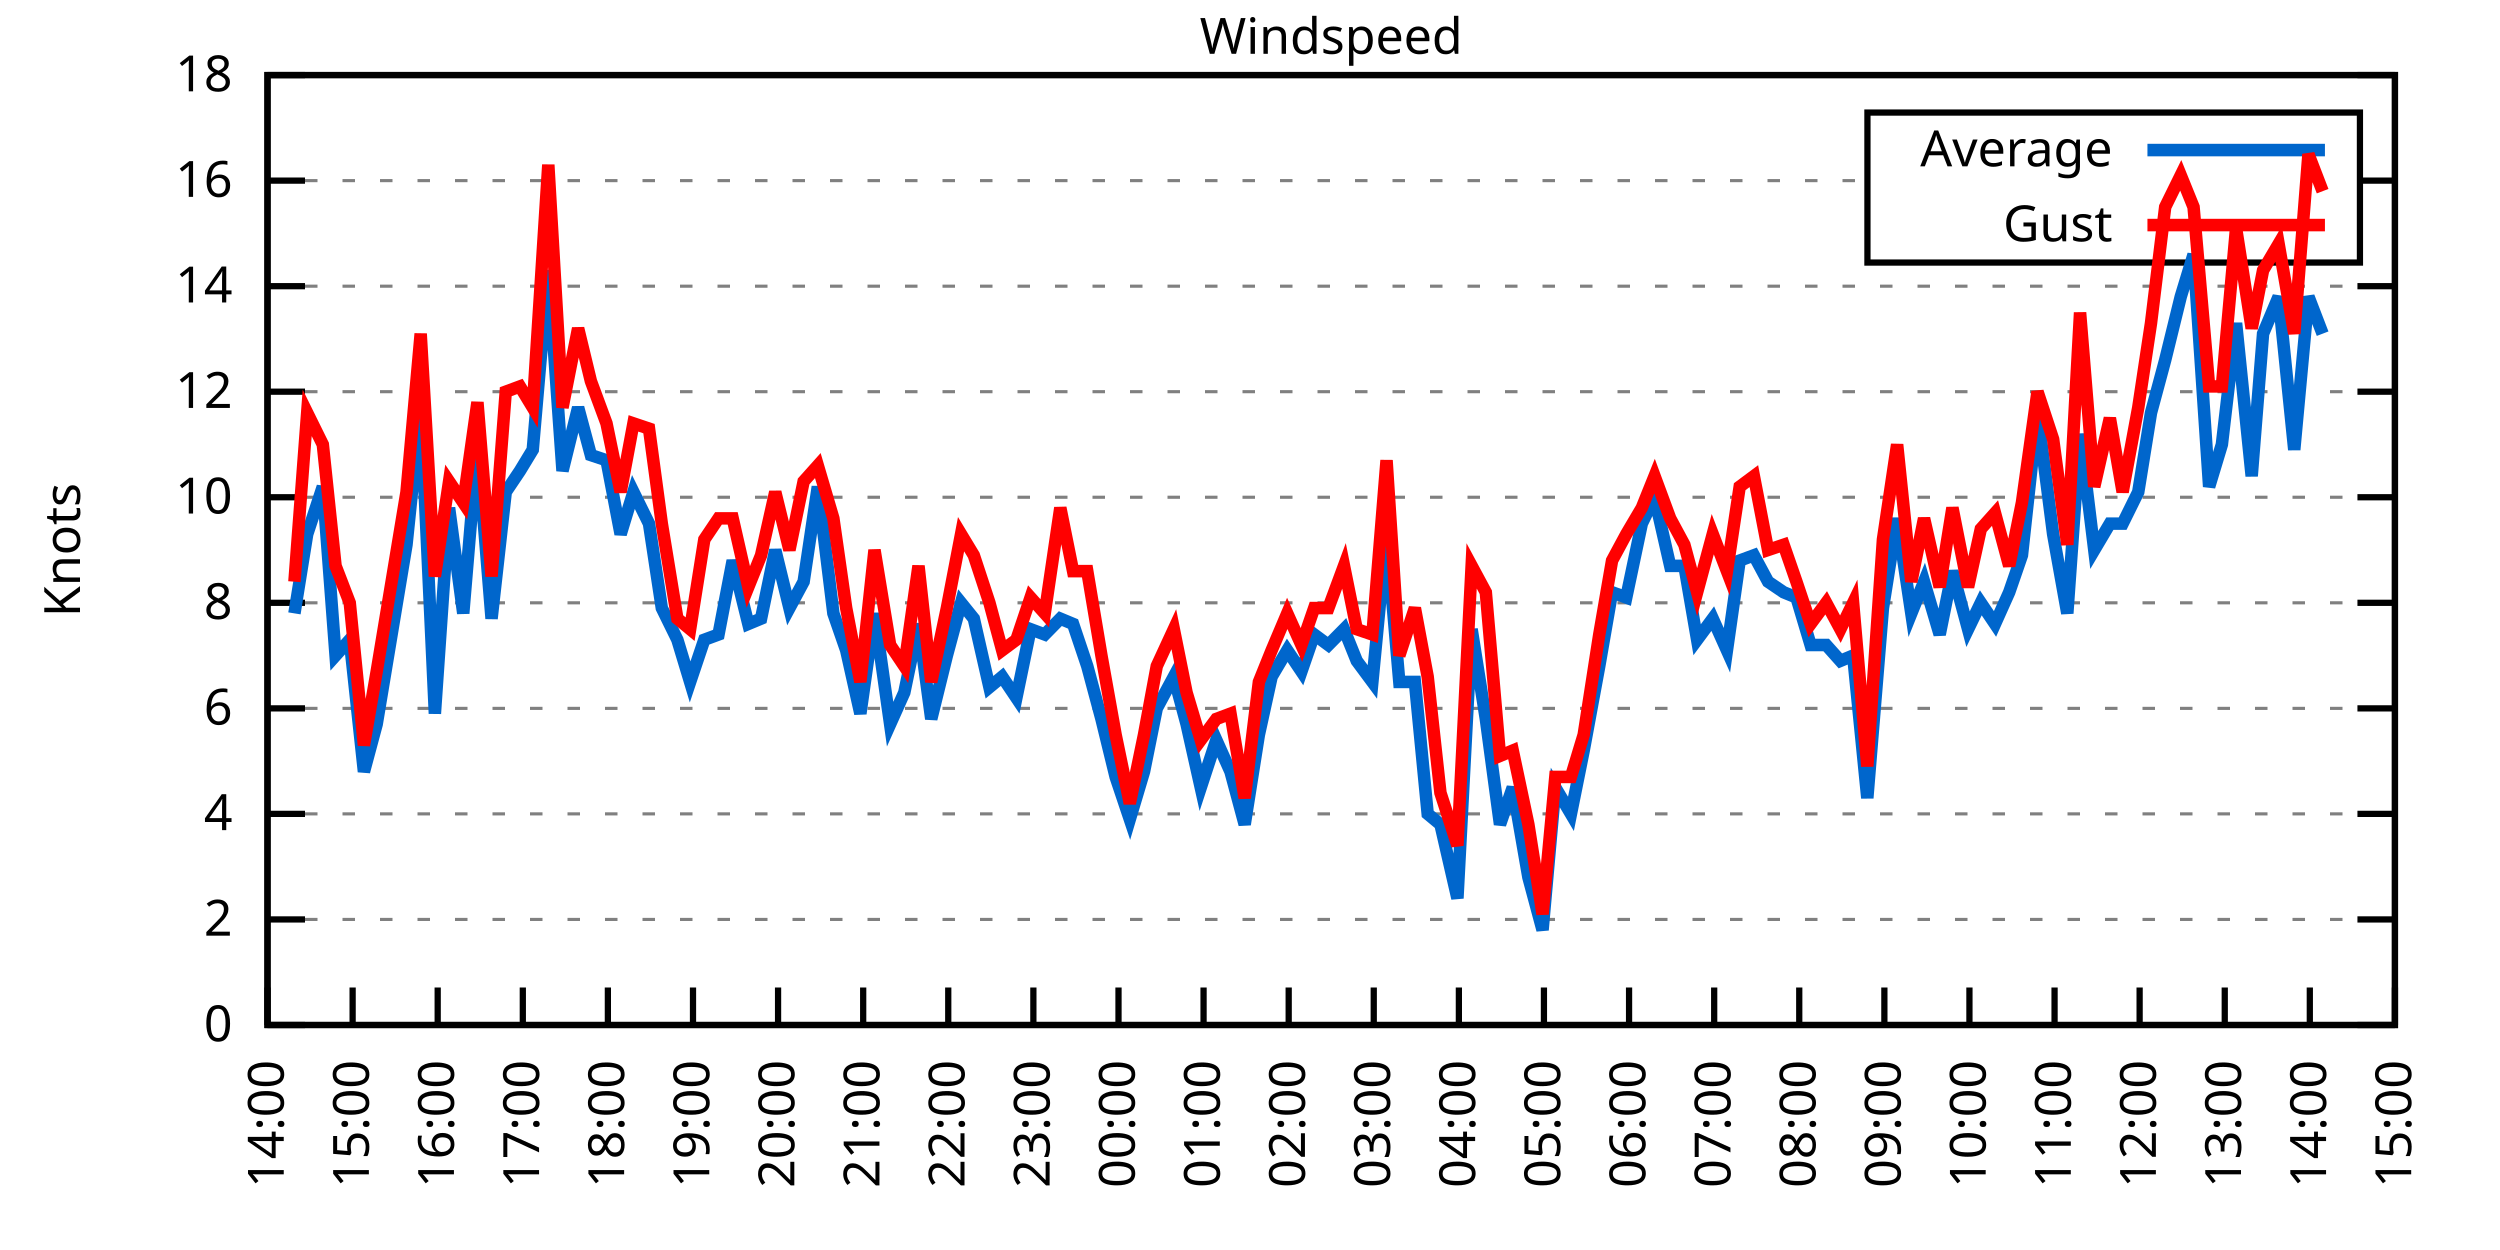
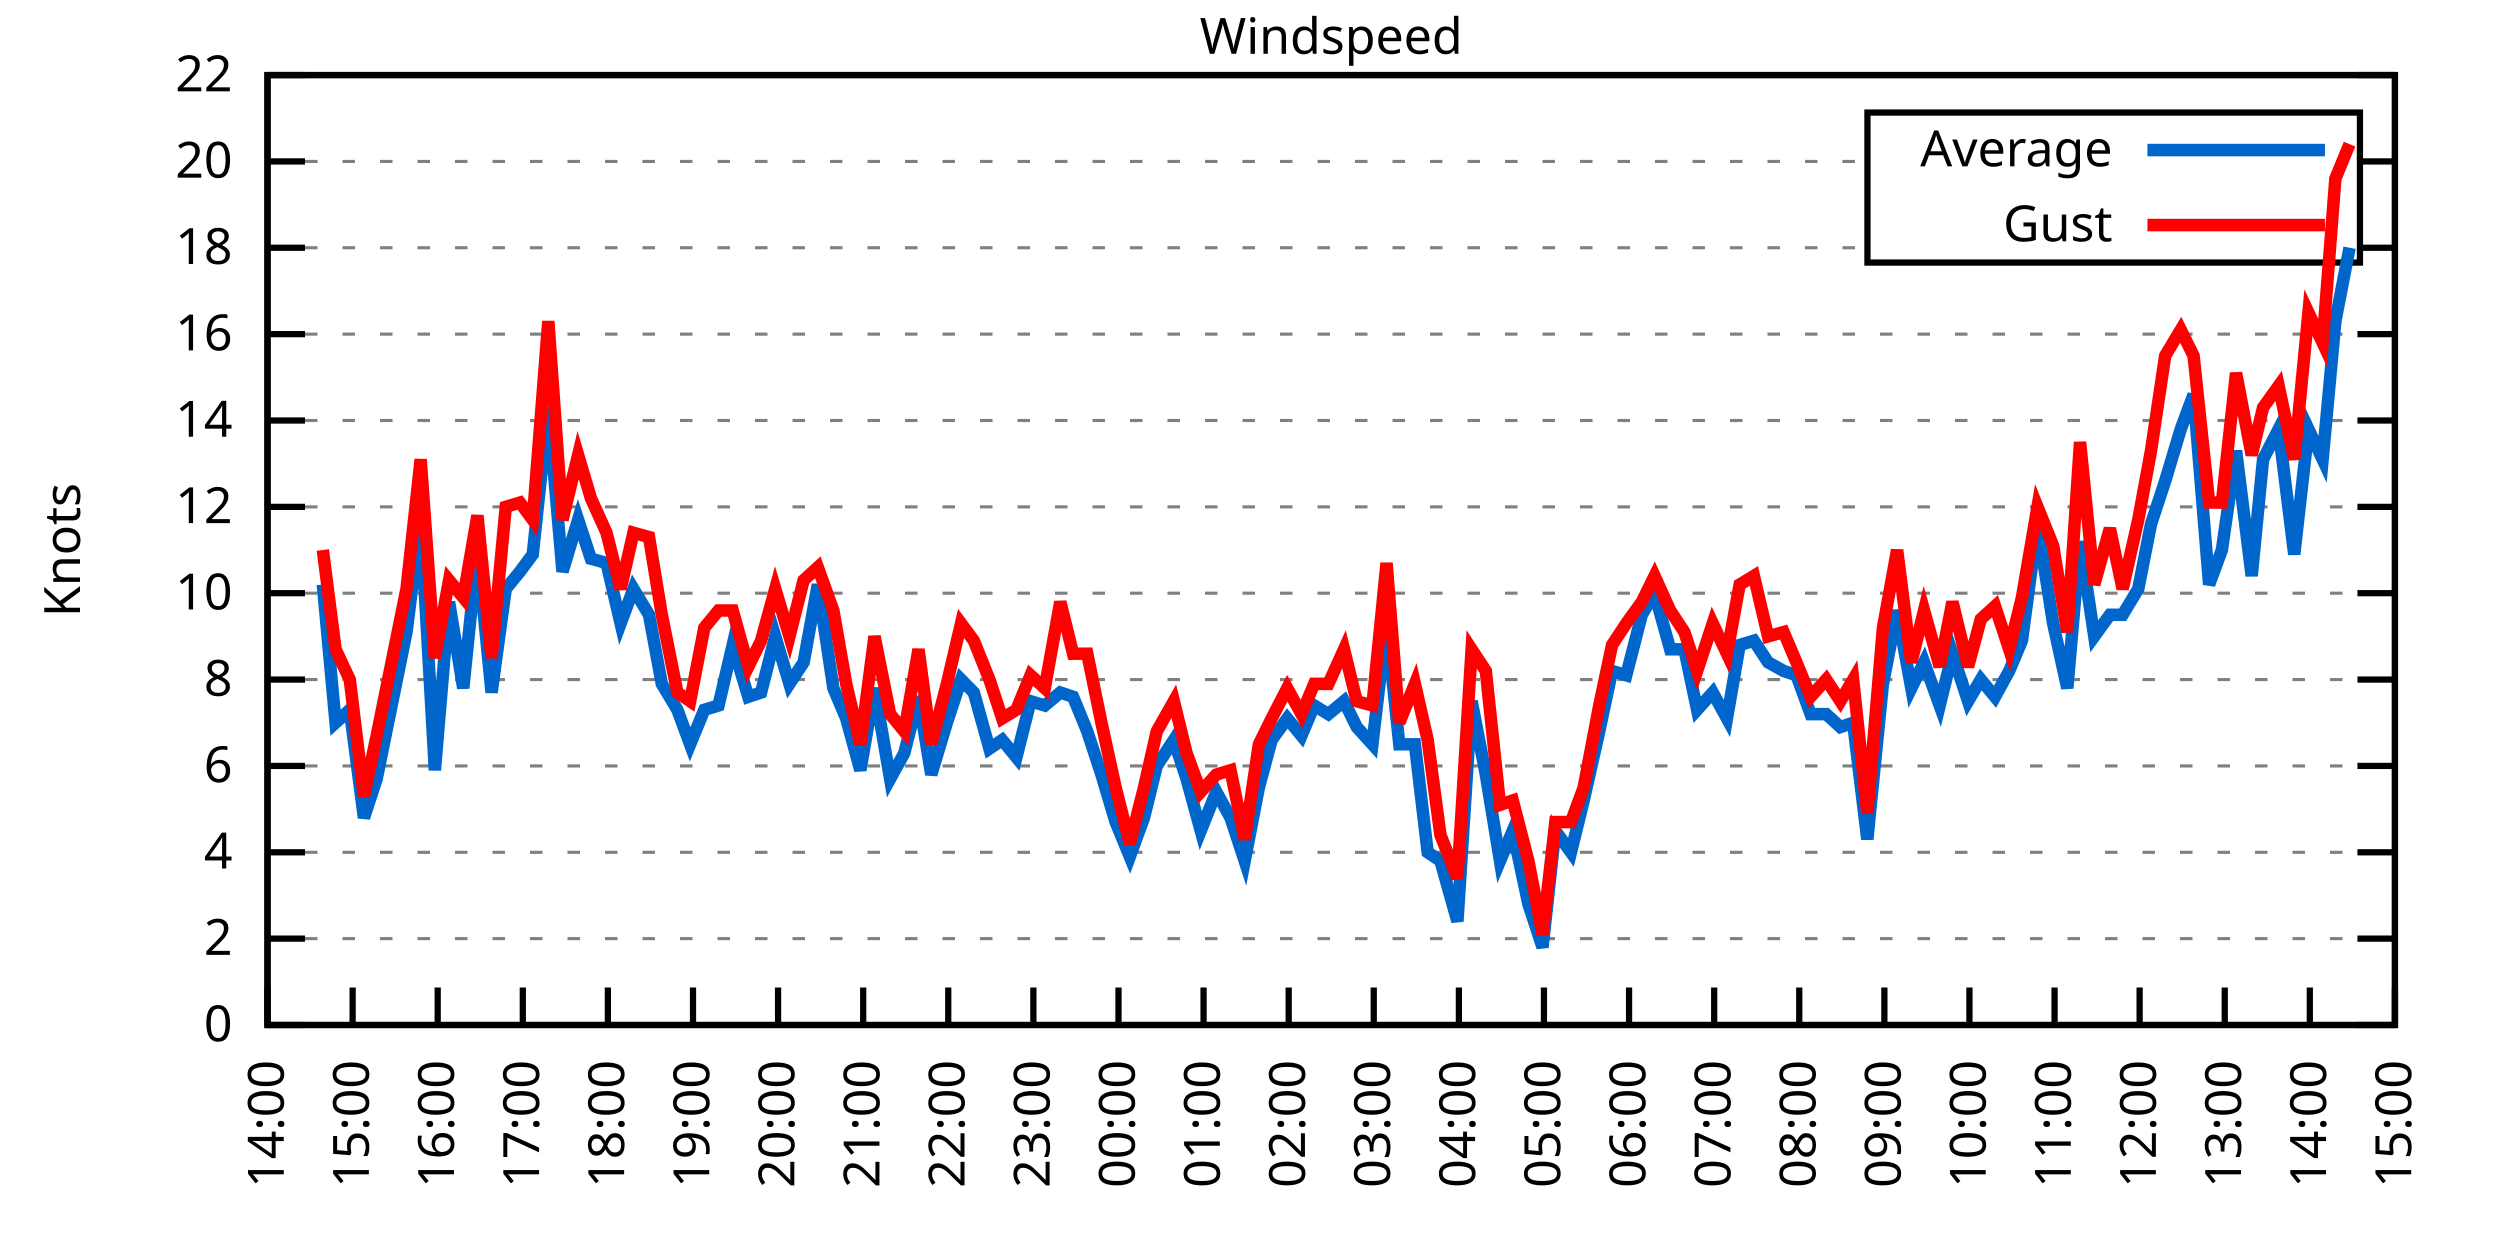
<svg xmlns="http://www.w3.org/2000/svg" xmlns:xlink="http://www.w3.org/1999/xlink" width="400" height="200" viewBox="0 0 400 200">
  <g id="gnuplot_canvas">
    <rect x="0" y="0" width="400" height="200" fill="none" />
    <defs>
      <circle id="gpDot" r="0.5" stroke-width="0.5" stroke="currentColor" />
      <path id="gpPt0" stroke-width="0.333" stroke="currentColor" d="M-1,0 h2 M0,-1 v2" />
      <path id="gpPt1" stroke-width="0.333" stroke="currentColor" d="M-1,-1 L1,1 M1,-1 L-1,1" />
      <path id="gpPt2" stroke-width="0.333" stroke="currentColor" d="M-1,0 L1,0 M0,-1 L0,1 M-1,-1 L1,1 M-1,1 L1,-1" />
      <rect id="gpPt3" stroke-width="0.333" stroke="currentColor" x="-1" y="-1" width="2" height="2" />
      <rect id="gpPt4" stroke-width="0.333" stroke="currentColor" fill="currentColor" x="-1" y="-1" width="2" height="2" />
      <circle id="gpPt5" stroke-width="0.333" stroke="currentColor" cx="0" cy="0" r="1" />
      <use xlink:href="#gpPt5" id="gpPt6" fill="currentColor" stroke="none" />
      <path id="gpPt7" stroke-width="0.333" stroke="currentColor" d="M0,-1.33 L-1.33,0.67 L1.33,0.67 z" />
      <use xlink:href="#gpPt7" id="gpPt8" fill="currentColor" stroke="none" />
      <use xlink:href="#gpPt7" id="gpPt9" stroke="currentColor" transform="rotate(180)" />
      <use xlink:href="#gpPt9" id="gpPt10" fill="currentColor" stroke="none" />
      <use xlink:href="#gpPt3" id="gpPt11" stroke="currentColor" transform="rotate(45)" />
      <use xlink:href="#gpPt11" id="gpPt12" fill="currentColor" stroke="none" />
      <path id="gpPt13" stroke-width="0.333" stroke="currentColor" d="M0,1.330 L1.265,0.411 L0.782,-1.067 L-0.782,-1.076 L-1.265,0.411 z" />
      <use xlink:href="#gpPt13" id="gpPt14" fill="currentColor" stroke="none" />
      <filter id="textbox" filterUnits="objectBoundingBox" x="0" y="0" height="1" width="1">
        <feFlood flood-color="white" flood-opacity="1" result="bgnd" />
        <feComposite in="SourceGraphic" in2="bgnd" operator="atop" />
      </filter>
      <filter id="greybox" filterUnits="objectBoundingBox" x="0" y="0" height="1" width="1">
        <feFlood flood-color="lightgrey" flood-opacity="1" result="grey" />
        <feComposite in="SourceGraphic" in2="grey" operator="atop" />
      </filter>
    </defs>
    <g fill="none" color="white" stroke="currentColor" stroke-width="1.00" stroke-linecap="butt" stroke-linejoin="miter">
</g>
    <g fill="none" color="black" stroke="currentColor" stroke-width="1.00" stroke-linecap="butt" stroke-linejoin="miter">
      <g stroke="none" shape-rendering="crispEdges">
        <polygon fill="rgb(255, 255, 255)" points="42.80,164.00 383.18,164.00 383.18,12.02 42.80,12.02 " />
      </g>
    </g>
    <g fill="none" color="black" stroke="currentColor" stroke-width="1.00" stroke-linecap="butt" stroke-linejoin="miter">
</g>
    <g fill="none" color="black" stroke="black" stroke-width="0.50" stroke-linecap="butt" stroke-linejoin="miter">
</g>
    <g fill="none" color="gray" stroke="currentColor" stroke-width="0.50" stroke-linecap="butt" stroke-linejoin="miter">
      <path stroke="gray" stroke-dasharray="2,4" class="gridline" d="M42.80,164.00 L383.19,164.00  " />
    </g>
    <g fill="none" color="gray" stroke="gray" stroke-width="1.00" stroke-linecap="butt" stroke-linejoin="miter">
</g>
    <g fill="none" color="black" stroke="currentColor" stroke-width="1.00" stroke-linecap="butt" stroke-linejoin="miter">
      <path stroke="black" d="M42.80,164.00 L48.80,164.00 M383.19,164.00 L377.19,164.00  " />
      <g transform="translate(37.20,166.60)" stroke="none" fill="black" font-family="Sans" font-size="8.00" text-anchor="end">
        <text>
          <tspan font-family="Sans"> 0</tspan>
        </text>
      </g>
    </g>
    <g fill="none" color="black" stroke="currentColor" stroke-width="1.00" stroke-linecap="butt" stroke-linejoin="miter">
</g>
    <g fill="none" color="black" stroke="black" stroke-width="0.50" stroke-linecap="butt" stroke-linejoin="miter">
</g>
    <g fill="none" color="gray" stroke="currentColor" stroke-width="0.50" stroke-linecap="butt" stroke-linejoin="miter">
-       <path stroke="gray" stroke-dasharray="2,4" class="gridline" d="M42.80,147.11 L383.19,147.11  " />
-     </g>
-     <g fill="none" color="gray" stroke="gray" stroke-width="1.00" stroke-linecap="butt" stroke-linejoin="miter">
- </g>
-     <g fill="none" color="black" stroke="currentColor" stroke-width="1.00" stroke-linecap="butt" stroke-linejoin="miter">
-       <path stroke="black" d="M42.80,147.11 L48.80,147.11 M383.19,147.11 L377.19,147.11  " />
-       <g transform="translate(37.20,149.71)" stroke="none" fill="black" font-family="Sans" font-size="8.00" text-anchor="end">
+       <path stroke="gray" stroke-dasharray="2,4" class="gridline" d="M42.80,150.18 L383.19,150.18  " />
+     </g>
+     <g fill="none" color="gray" stroke="gray" stroke-width="1.00" stroke-linecap="butt" stroke-linejoin="miter">
+ </g>
+     <g fill="none" color="black" stroke="currentColor" stroke-width="1.00" stroke-linecap="butt" stroke-linejoin="miter">
+       <path stroke="black" d="M42.80,150.18 L48.80,150.18 M383.19,150.18 L377.19,150.18  " />
+       <g transform="translate(37.20,152.78)" stroke="none" fill="black" font-family="Sans" font-size="8.00" text-anchor="end">
        <text>
          <tspan font-family="Sans"> 2</tspan>
        </text>
      </g>
    </g>
    <g fill="none" color="black" stroke="currentColor" stroke-width="1.00" stroke-linecap="butt" stroke-linejoin="miter">
</g>
    <g fill="none" color="black" stroke="black" stroke-width="0.50" stroke-linecap="butt" stroke-linejoin="miter">
</g>
    <g fill="none" color="gray" stroke="currentColor" stroke-width="0.50" stroke-linecap="butt" stroke-linejoin="miter">
-       <path stroke="gray" stroke-dasharray="2,4" class="gridline" d="M42.80,130.22 L383.19,130.22  " />
-     </g>
-     <g fill="none" color="gray" stroke="gray" stroke-width="1.00" stroke-linecap="butt" stroke-linejoin="miter">
- </g>
-     <g fill="none" color="black" stroke="currentColor" stroke-width="1.00" stroke-linecap="butt" stroke-linejoin="miter">
-       <path stroke="black" d="M42.80,130.22 L48.80,130.22 M383.19,130.22 L377.19,130.22  " />
-       <g transform="translate(37.20,132.82)" stroke="none" fill="black" font-family="Sans" font-size="8.00" text-anchor="end">
+       <path stroke="gray" stroke-dasharray="2,4" class="gridline" d="M42.80,136.37 L383.19,136.37  " />
+     </g>
+     <g fill="none" color="gray" stroke="gray" stroke-width="1.00" stroke-linecap="butt" stroke-linejoin="miter">
+ </g>
+     <g fill="none" color="black" stroke="currentColor" stroke-width="1.00" stroke-linecap="butt" stroke-linejoin="miter">
+       <path stroke="black" d="M42.80,136.37 L48.80,136.37 M383.19,136.37 L377.19,136.37  " />
+       <g transform="translate(37.20,138.97)" stroke="none" fill="black" font-family="Sans" font-size="8.00" text-anchor="end">
        <text>
          <tspan font-family="Sans"> 4</tspan>
        </text>
      </g>
    </g>
    <g fill="none" color="black" stroke="currentColor" stroke-width="1.00" stroke-linecap="butt" stroke-linejoin="miter">
</g>
    <g fill="none" color="black" stroke="black" stroke-width="0.50" stroke-linecap="butt" stroke-linejoin="miter">
</g>
    <g fill="none" color="gray" stroke="currentColor" stroke-width="0.50" stroke-linecap="butt" stroke-linejoin="miter">
-       <path stroke="gray" stroke-dasharray="2,4" class="gridline" d="M42.80,113.34 L383.19,113.34  " />
-     </g>
-     <g fill="none" color="gray" stroke="gray" stroke-width="1.00" stroke-linecap="butt" stroke-linejoin="miter">
- </g>
-     <g fill="none" color="black" stroke="currentColor" stroke-width="1.00" stroke-linecap="butt" stroke-linejoin="miter">
-       <path stroke="black" d="M42.80,113.34 L48.80,113.34 M383.19,113.34 L377.19,113.34  " />
-       <g transform="translate(37.20,115.94)" stroke="none" fill="black" font-family="Sans" font-size="8.00" text-anchor="end">
+       <path stroke="gray" stroke-dasharray="2,4" class="gridline" d="M42.80,122.55 L383.19,122.55  " />
+     </g>
+     <g fill="none" color="gray" stroke="gray" stroke-width="1.00" stroke-linecap="butt" stroke-linejoin="miter">
+ </g>
+     <g fill="none" color="black" stroke="currentColor" stroke-width="1.00" stroke-linecap="butt" stroke-linejoin="miter">
+       <path stroke="black" d="M42.80,122.55 L48.80,122.55 M383.19,122.55 L377.19,122.55  " />
+       <g transform="translate(37.20,125.15)" stroke="none" fill="black" font-family="Sans" font-size="8.00" text-anchor="end">
        <text>
          <tspan font-family="Sans"> 6</tspan>
        </text>
      </g>
    </g>
    <g fill="none" color="black" stroke="currentColor" stroke-width="1.00" stroke-linecap="butt" stroke-linejoin="miter">
</g>
    <g fill="none" color="black" stroke="black" stroke-width="0.50" stroke-linecap="butt" stroke-linejoin="miter">
</g>
    <g fill="none" color="gray" stroke="currentColor" stroke-width="0.50" stroke-linecap="butt" stroke-linejoin="miter">
-       <path stroke="gray" stroke-dasharray="2,4" class="gridline" d="M42.80,96.45 L383.19,96.45  " />
-     </g>
-     <g fill="none" color="gray" stroke="gray" stroke-width="1.00" stroke-linecap="butt" stroke-linejoin="miter">
- </g>
-     <g fill="none" color="black" stroke="currentColor" stroke-width="1.00" stroke-linecap="butt" stroke-linejoin="miter">
-       <path stroke="black" d="M42.80,96.45 L48.80,96.45 M383.19,96.45 L377.19,96.45  " />
-       <g transform="translate(37.20,99.05)" stroke="none" fill="black" font-family="Sans" font-size="8.00" text-anchor="end">
+       <path stroke="gray" stroke-dasharray="2,4" class="gridline" d="M42.80,108.73 L383.19,108.73  " />
+     </g>
+     <g fill="none" color="gray" stroke="gray" stroke-width="1.00" stroke-linecap="butt" stroke-linejoin="miter">
+ </g>
+     <g fill="none" color="black" stroke="currentColor" stroke-width="1.00" stroke-linecap="butt" stroke-linejoin="miter">
+       <path stroke="black" d="M42.80,108.73 L48.80,108.73 M383.19,108.73 L377.19,108.73  " />
+       <g transform="translate(37.20,111.33)" stroke="none" fill="black" font-family="Sans" font-size="8.00" text-anchor="end">
        <text>
          <tspan font-family="Sans"> 8</tspan>
        </text>
      </g>
    </g>
    <g fill="none" color="black" stroke="currentColor" stroke-width="1.00" stroke-linecap="butt" stroke-linejoin="miter">
</g>
    <g fill="none" color="black" stroke="black" stroke-width="0.50" stroke-linecap="butt" stroke-linejoin="miter">
</g>
    <g fill="none" color="gray" stroke="currentColor" stroke-width="0.50" stroke-linecap="butt" stroke-linejoin="miter">
-       <path stroke="gray" stroke-dasharray="2,4" class="gridline" d="M42.80,79.56 L383.19,79.56  " />
-     </g>
-     <g fill="none" color="gray" stroke="gray" stroke-width="1.00" stroke-linecap="butt" stroke-linejoin="miter">
- </g>
-     <g fill="none" color="black" stroke="currentColor" stroke-width="1.00" stroke-linecap="butt" stroke-linejoin="miter">
-       <path stroke="black" d="M42.80,79.56 L48.80,79.56 M383.19,79.56 L377.19,79.56  " />
-       <g transform="translate(37.20,82.16)" stroke="none" fill="black" font-family="Sans" font-size="8.00" text-anchor="end">
+       <path stroke="gray" stroke-dasharray="2,4" class="gridline" d="M42.80,94.91 L383.19,94.91  " />
+     </g>
+     <g fill="none" color="gray" stroke="gray" stroke-width="1.00" stroke-linecap="butt" stroke-linejoin="miter">
+ </g>
+     <g fill="none" color="black" stroke="currentColor" stroke-width="1.00" stroke-linecap="butt" stroke-linejoin="miter">
+       <path stroke="black" d="M42.80,94.91 L48.80,94.91 M383.19,94.91 L377.19,94.91  " />
+       <g transform="translate(37.20,97.51)" stroke="none" fill="black" font-family="Sans" font-size="8.00" text-anchor="end">
        <text>
          <tspan font-family="Sans"> 10</tspan>
        </text>
      </g>
    </g>
    <g fill="none" color="black" stroke="currentColor" stroke-width="1.00" stroke-linecap="butt" stroke-linejoin="miter">
</g>
    <g fill="none" color="black" stroke="black" stroke-width="0.50" stroke-linecap="butt" stroke-linejoin="miter">
</g>
    <g fill="none" color="gray" stroke="currentColor" stroke-width="0.50" stroke-linecap="butt" stroke-linejoin="miter">
-       <path stroke="gray" stroke-dasharray="2,4" class="gridline" d="M42.80,62.67 L383.19,62.67  " />
-     </g>
-     <g fill="none" color="gray" stroke="gray" stroke-width="1.00" stroke-linecap="butt" stroke-linejoin="miter">
- </g>
-     <g fill="none" color="black" stroke="currentColor" stroke-width="1.00" stroke-linecap="butt" stroke-linejoin="miter">
-       <path stroke="black" d="M42.80,62.67 L48.80,62.67 M383.19,62.67 L377.19,62.67  " />
-       <g transform="translate(37.20,65.27)" stroke="none" fill="black" font-family="Sans" font-size="8.00" text-anchor="end">
+       <path stroke="gray" stroke-dasharray="2,4" class="gridline" d="M42.80,81.10 L383.19,81.10  " />
+     </g>
+     <g fill="none" color="gray" stroke="gray" stroke-width="1.00" stroke-linecap="butt" stroke-linejoin="miter">
+ </g>
+     <g fill="none" color="black" stroke="currentColor" stroke-width="1.00" stroke-linecap="butt" stroke-linejoin="miter">
+       <path stroke="black" d="M42.80,81.10 L48.80,81.10 M383.19,81.10 L377.19,81.10  " />
+       <g transform="translate(37.20,83.70)" stroke="none" fill="black" font-family="Sans" font-size="8.00" text-anchor="end">
        <text>
          <tspan font-family="Sans"> 12</tspan>
        </text>
      </g>
    </g>
    <g fill="none" color="black" stroke="currentColor" stroke-width="1.00" stroke-linecap="butt" stroke-linejoin="miter">
</g>
    <g fill="none" color="black" stroke="black" stroke-width="0.50" stroke-linecap="butt" stroke-linejoin="miter">
</g>
    <g fill="none" color="gray" stroke="currentColor" stroke-width="0.50" stroke-linecap="butt" stroke-linejoin="miter">
-       <path stroke="gray" stroke-dasharray="2,4" class="gridline" d="M42.80,45.79 L383.19,45.79  " />
-     </g>
-     <g fill="none" color="gray" stroke="gray" stroke-width="1.00" stroke-linecap="butt" stroke-linejoin="miter">
- </g>
-     <g fill="none" color="black" stroke="currentColor" stroke-width="1.00" stroke-linecap="butt" stroke-linejoin="miter">
-       <path stroke="black" d="M42.80,45.79 L48.80,45.79 M383.19,45.79 L377.19,45.79  " />
-       <g transform="translate(37.20,48.39)" stroke="none" fill="black" font-family="Sans" font-size="8.00" text-anchor="end">
+       <path stroke="gray" stroke-dasharray="2,4" class="gridline" d="M42.80,67.28 L383.19,67.28  " />
+     </g>
+     <g fill="none" color="gray" stroke="gray" stroke-width="1.00" stroke-linecap="butt" stroke-linejoin="miter">
+ </g>
+     <g fill="none" color="black" stroke="currentColor" stroke-width="1.00" stroke-linecap="butt" stroke-linejoin="miter">
+       <path stroke="black" d="M42.80,67.28 L48.80,67.28 M383.19,67.28 L377.19,67.28  " />
+       <g transform="translate(37.20,69.88)" stroke="none" fill="black" font-family="Sans" font-size="8.00" text-anchor="end">
        <text>
          <tspan font-family="Sans"> 14</tspan>
        </text>
      </g>
    </g>
    <g fill="none" color="black" stroke="currentColor" stroke-width="1.00" stroke-linecap="butt" stroke-linejoin="miter">
</g>
    <g fill="none" color="black" stroke="black" stroke-width="0.50" stroke-linecap="butt" stroke-linejoin="miter">
</g>
    <g fill="none" color="gray" stroke="currentColor" stroke-width="0.50" stroke-linecap="butt" stroke-linejoin="miter">
-       <path stroke="gray" stroke-dasharray="2,4" class="gridline" d="M42.80,28.90 L298.79,28.90 M377.59,28.90 L383.19,28.90  " />
-     </g>
-     <g fill="none" color="gray" stroke="gray" stroke-width="1.00" stroke-linecap="butt" stroke-linejoin="miter">
- </g>
-     <g fill="none" color="black" stroke="currentColor" stroke-width="1.00" stroke-linecap="butt" stroke-linejoin="miter">
-       <path stroke="black" d="M42.80,28.90 L48.80,28.90 M383.19,28.90 L377.19,28.90  " />
-       <g transform="translate(37.20,31.50)" stroke="none" fill="black" font-family="Sans" font-size="8.00" text-anchor="end">
+       <path stroke="gray" stroke-dasharray="2,4" class="gridline" d="M42.80,53.46 L383.19,53.46  " />
+     </g>
+     <g fill="none" color="gray" stroke="gray" stroke-width="1.00" stroke-linecap="butt" stroke-linejoin="miter">
+ </g>
+     <g fill="none" color="black" stroke="currentColor" stroke-width="1.00" stroke-linecap="butt" stroke-linejoin="miter">
+       <path stroke="black" d="M42.80,53.46 L48.80,53.46 M383.19,53.46 L377.19,53.46  " />
+       <g transform="translate(37.20,56.06)" stroke="none" fill="black" font-family="Sans" font-size="8.00" text-anchor="end">
        <text>
          <tspan font-family="Sans"> 16</tspan>
+         </text>
+       </g>
+     </g>
+     <g fill="none" color="black" stroke="currentColor" stroke-width="1.00" stroke-linecap="butt" stroke-linejoin="miter">
+ </g>
+     <g fill="none" color="black" stroke="black" stroke-width="0.50" stroke-linecap="butt" stroke-linejoin="miter">
+ </g>
+     <g fill="none" color="gray" stroke="currentColor" stroke-width="0.50" stroke-linecap="butt" stroke-linejoin="miter">
+       <path stroke="gray" stroke-dasharray="2,4" class="gridline" d="M42.80,39.64 L298.79,39.64 M377.59,39.64 L383.19,39.64  " />
+     </g>
+     <g fill="none" color="gray" stroke="gray" stroke-width="1.00" stroke-linecap="butt" stroke-linejoin="miter">
+ </g>
+     <g fill="none" color="black" stroke="currentColor" stroke-width="1.00" stroke-linecap="butt" stroke-linejoin="miter">
+       <path stroke="black" d="M42.80,39.64 L48.80,39.64 M383.19,39.64 L377.19,39.64  " />
+       <g transform="translate(37.20,42.24)" stroke="none" fill="black" font-family="Sans" font-size="8.00" text-anchor="end">
+         <text>
+           <tspan font-family="Sans"> 18</tspan>
+         </text>
+       </g>
+     </g>
+     <g fill="none" color="black" stroke="currentColor" stroke-width="1.00" stroke-linecap="butt" stroke-linejoin="miter">
+ </g>
+     <g fill="none" color="black" stroke="black" stroke-width="0.50" stroke-linecap="butt" stroke-linejoin="miter">
+ </g>
+     <g fill="none" color="gray" stroke="currentColor" stroke-width="0.50" stroke-linecap="butt" stroke-linejoin="miter">
+       <path stroke="gray" stroke-dasharray="2,4" class="gridline" d="M42.80,25.83 L298.79,25.83 M377.59,25.83 L383.19,25.83  " />
+     </g>
+     <g fill="none" color="gray" stroke="gray" stroke-width="1.00" stroke-linecap="butt" stroke-linejoin="miter">
+ </g>
+     <g fill="none" color="black" stroke="currentColor" stroke-width="1.00" stroke-linecap="butt" stroke-linejoin="miter">
+       <path stroke="black" d="M42.80,25.83 L48.80,25.83 M383.19,25.83 L377.19,25.83  " />
+       <g transform="translate(37.20,28.43)" stroke="none" fill="black" font-family="Sans" font-size="8.00" text-anchor="end">
+         <text>
+           <tspan font-family="Sans"> 20</tspan>
        </text>
      </g>
    </g>
    <g fill="none" color="black" stroke="currentColor" stroke-width="1.00" stroke-linecap="butt" stroke-linejoin="miter">
</g>
    <g fill="none" color="black" stroke="black" stroke-width="0.50" stroke-linecap="butt" stroke-linejoin="miter">
</g>
    <g fill="none" color="gray" stroke="currentColor" stroke-width="0.50" stroke-linecap="butt" stroke-linejoin="miter">
      <path stroke="gray" stroke-dasharray="2,4" class="gridline" d="M42.80,12.01 L383.19,12.01  " />
    </g>
    <g fill="none" color="gray" stroke="gray" stroke-width="1.00" stroke-linecap="butt" stroke-linejoin="miter">
</g>
    <g fill="none" color="black" stroke="currentColor" stroke-width="1.00" stroke-linecap="butt" stroke-linejoin="miter">
      <path stroke="black" d="M42.80,12.01 L48.80,12.01 M383.19,12.01 L377.19,12.01  " />
      <g transform="translate(37.20,14.61)" stroke="none" fill="black" font-family="Sans" font-size="8.00" text-anchor="end">
        <text>
-           <tspan font-family="Sans"> 18</tspan>
+           <tspan font-family="Sans"> 22</tspan>
        </text>
      </g>
    </g>
    <g fill="none" color="black" stroke="currentColor" stroke-width="1.00" stroke-linecap="butt" stroke-linejoin="miter">
      <path stroke="black" d="M42.80,164.00 L42.80,158.00  " />
      <g transform="translate(45.40,169.60) rotate(270.00)" stroke="none" fill="black" font-family="Sans" font-size="8.00" text-anchor="end">
        <text>
          <tspan font-family="Sans">14:00</tspan>
        </text>
      </g>
    </g>
    <g fill="none" color="black" stroke="currentColor" stroke-width="1.00" stroke-linecap="butt" stroke-linejoin="miter">
      <path stroke="black" d="M56.42,164.00 L56.42,158.00  " />
      <g transform="translate(59.02,169.60) rotate(270.00)" stroke="none" fill="black" font-family="Sans" font-size="8.00" text-anchor="end">
        <text>
          <tspan font-family="Sans">15:00</tspan>
        </text>
      </g>
    </g>
    <g fill="none" color="black" stroke="currentColor" stroke-width="1.00" stroke-linecap="butt" stroke-linejoin="miter">
      <path stroke="black" d="M70.03,164.00 L70.03,158.00  " />
      <g transform="translate(72.63,169.60) rotate(270.00)" stroke="none" fill="black" font-family="Sans" font-size="8.00" text-anchor="end">
        <text>
          <tspan font-family="Sans">16:00</tspan>
        </text>
      </g>
    </g>
    <g fill="none" color="black" stroke="currentColor" stroke-width="1.00" stroke-linecap="butt" stroke-linejoin="miter">
      <path stroke="black" d="M83.65,164.00 L83.65,158.00  " />
      <g transform="translate(86.25,169.60) rotate(270.00)" stroke="none" fill="black" font-family="Sans" font-size="8.00" text-anchor="end">
        <text>
          <tspan font-family="Sans">17:00</tspan>
        </text>
      </g>
    </g>
    <g fill="none" color="black" stroke="currentColor" stroke-width="1.00" stroke-linecap="butt" stroke-linejoin="miter">
      <path stroke="black" d="M97.26,164.00 L97.26,158.00  " />
      <g transform="translate(99.86,169.60) rotate(270.00)" stroke="none" fill="black" font-family="Sans" font-size="8.00" text-anchor="end">
        <text>
          <tspan font-family="Sans">18:00</tspan>
        </text>
      </g>
    </g>
    <g fill="none" color="black" stroke="currentColor" stroke-width="1.00" stroke-linecap="butt" stroke-linejoin="miter">
      <path stroke="black" d="M110.88,164.00 L110.88,158.00  " />
      <g transform="translate(113.48,169.60) rotate(270.00)" stroke="none" fill="black" font-family="Sans" font-size="8.00" text-anchor="end">
        <text>
          <tspan font-family="Sans">19:00</tspan>
        </text>
      </g>
    </g>
    <g fill="none" color="black" stroke="currentColor" stroke-width="1.00" stroke-linecap="butt" stroke-linejoin="miter">
      <path stroke="black" d="M124.49,164.00 L124.49,158.00  " />
      <g transform="translate(127.09,169.60) rotate(270.00)" stroke="none" fill="black" font-family="Sans" font-size="8.00" text-anchor="end">
        <text>
          <tspan font-family="Sans">20:00</tspan>
        </text>
      </g>
    </g>
    <g fill="none" color="black" stroke="currentColor" stroke-width="1.00" stroke-linecap="butt" stroke-linejoin="miter">
      <path stroke="black" d="M138.11,164.00 L138.11,158.00  " />
      <g transform="translate(140.71,169.60) rotate(270.00)" stroke="none" fill="black" font-family="Sans" font-size="8.00" text-anchor="end">
        <text>
          <tspan font-family="Sans">21:00</tspan>
        </text>
      </g>
    </g>
    <g fill="none" color="black" stroke="currentColor" stroke-width="1.00" stroke-linecap="butt" stroke-linejoin="miter">
      <path stroke="black" d="M151.72,164.00 L151.72,158.00  " />
      <g transform="translate(154.32,169.60) rotate(270.00)" stroke="none" fill="black" font-family="Sans" font-size="8.00" text-anchor="end">
        <text>
          <tspan font-family="Sans">22:00</tspan>
        </text>
      </g>
    </g>
    <g fill="none" color="black" stroke="currentColor" stroke-width="1.00" stroke-linecap="butt" stroke-linejoin="miter">
      <path stroke="black" d="M165.34,164.00 L165.34,158.00  " />
      <g transform="translate(167.94,169.60) rotate(270.00)" stroke="none" fill="black" font-family="Sans" font-size="8.00" text-anchor="end">
        <text>
          <tspan font-family="Sans">23:00</tspan>
        </text>
      </g>
    </g>
    <g fill="none" color="black" stroke="currentColor" stroke-width="1.00" stroke-linecap="butt" stroke-linejoin="miter">
      <path stroke="black" d="M178.96,164.00 L178.96,158.00  " />
      <g transform="translate(181.56,169.60) rotate(270.00)" stroke="none" fill="black" font-family="Sans" font-size="8.00" text-anchor="end">
        <text>
          <tspan font-family="Sans">00:00</tspan>
        </text>
      </g>
    </g>
    <g fill="none" color="black" stroke="currentColor" stroke-width="1.00" stroke-linecap="butt" stroke-linejoin="miter">
      <path stroke="black" d="M192.57,164.00 L192.57,158.00  " />
      <g transform="translate(195.17,169.60) rotate(270.00)" stroke="none" fill="black" font-family="Sans" font-size="8.00" text-anchor="end">
        <text>
          <tspan font-family="Sans">01:00</tspan>
        </text>
      </g>
    </g>
    <g fill="none" color="black" stroke="currentColor" stroke-width="1.00" stroke-linecap="butt" stroke-linejoin="miter">
      <path stroke="black" d="M206.19,164.00 L206.19,158.00  " />
      <g transform="translate(208.79,169.60) rotate(270.00)" stroke="none" fill="black" font-family="Sans" font-size="8.00" text-anchor="end">
        <text>
          <tspan font-family="Sans">02:00</tspan>
        </text>
      </g>
    </g>
    <g fill="none" color="black" stroke="currentColor" stroke-width="1.00" stroke-linecap="butt" stroke-linejoin="miter">
      <path stroke="black" d="M219.80,164.00 L219.80,158.00  " />
      <g transform="translate(222.40,169.60) rotate(270.00)" stroke="none" fill="black" font-family="Sans" font-size="8.00" text-anchor="end">
        <text>
          <tspan font-family="Sans">03:00</tspan>
        </text>
      </g>
    </g>
    <g fill="none" color="black" stroke="currentColor" stroke-width="1.00" stroke-linecap="butt" stroke-linejoin="miter">
      <path stroke="black" d="M233.42,164.00 L233.42,158.00  " />
      <g transform="translate(236.02,169.60) rotate(270.00)" stroke="none" fill="black" font-family="Sans" font-size="8.00" text-anchor="end">
        <text>
          <tspan font-family="Sans">04:00</tspan>
        </text>
      </g>
    </g>
    <g fill="none" color="black" stroke="currentColor" stroke-width="1.00" stroke-linecap="butt" stroke-linejoin="miter">
      <path stroke="black" d="M247.03,164.00 L247.03,158.00  " />
      <g transform="translate(249.63,169.60) rotate(270.00)" stroke="none" fill="black" font-family="Sans" font-size="8.00" text-anchor="end">
        <text>
          <tspan font-family="Sans">05:00</tspan>
        </text>
      </g>
    </g>
    <g fill="none" color="black" stroke="currentColor" stroke-width="1.00" stroke-linecap="butt" stroke-linejoin="miter">
      <path stroke="black" d="M260.65,164.00 L260.65,158.00  " />
      <g transform="translate(263.25,169.60) rotate(270.00)" stroke="none" fill="black" font-family="Sans" font-size="8.00" text-anchor="end">
        <text>
          <tspan font-family="Sans">06:00</tspan>
        </text>
      </g>
    </g>
    <g fill="none" color="black" stroke="currentColor" stroke-width="1.00" stroke-linecap="butt" stroke-linejoin="miter">
      <path stroke="black" d="M274.27,164.00 L274.27,158.00  " />
      <g transform="translate(276.87,169.60) rotate(270.00)" stroke="none" fill="black" font-family="Sans" font-size="8.00" text-anchor="end">
        <text>
          <tspan font-family="Sans">07:00</tspan>
        </text>
      </g>
    </g>
    <g fill="none" color="black" stroke="currentColor" stroke-width="1.00" stroke-linecap="butt" stroke-linejoin="miter">
      <path stroke="black" d="M287.88,164.00 L287.88,158.00  " />
      <g transform="translate(290.48,169.60) rotate(270.00)" stroke="none" fill="black" font-family="Sans" font-size="8.00" text-anchor="end">
        <text>
          <tspan font-family="Sans">08:00</tspan>
        </text>
      </g>
    </g>
    <g fill="none" color="black" stroke="currentColor" stroke-width="1.00" stroke-linecap="butt" stroke-linejoin="miter">
      <path stroke="black" d="M301.50,164.00 L301.50,158.00  " />
      <g transform="translate(304.10,169.60) rotate(270.00)" stroke="none" fill="black" font-family="Sans" font-size="8.00" text-anchor="end">
        <text>
          <tspan font-family="Sans">09:00</tspan>
        </text>
      </g>
    </g>
    <g fill="none" color="black" stroke="currentColor" stroke-width="1.00" stroke-linecap="butt" stroke-linejoin="miter">
      <path stroke="black" d="M315.11,164.00 L315.11,158.00  " />
      <g transform="translate(317.71,169.60) rotate(270.00)" stroke="none" fill="black" font-family="Sans" font-size="8.00" text-anchor="end">
        <text>
          <tspan font-family="Sans">10:00</tspan>
        </text>
      </g>
    </g>
    <g fill="none" color="black" stroke="currentColor" stroke-width="1.00" stroke-linecap="butt" stroke-linejoin="miter">
      <path stroke="black" d="M328.73,164.00 L328.73,158.00  " />
      <g transform="translate(331.33,169.60) rotate(270.00)" stroke="none" fill="black" font-family="Sans" font-size="8.00" text-anchor="end">
        <text>
          <tspan font-family="Sans">11:00</tspan>
        </text>
      </g>
    </g>
    <g fill="none" color="black" stroke="currentColor" stroke-width="1.00" stroke-linecap="butt" stroke-linejoin="miter">
      <path stroke="black" d="M342.34,164.00 L342.34,158.00  " />
      <g transform="translate(344.94,169.60) rotate(270.00)" stroke="none" fill="black" font-family="Sans" font-size="8.00" text-anchor="end">
        <text>
          <tspan font-family="Sans">12:00</tspan>
        </text>
      </g>
    </g>
    <g fill="none" color="black" stroke="currentColor" stroke-width="1.00" stroke-linecap="butt" stroke-linejoin="miter">
      <path stroke="black" d="M355.96,164.00 L355.96,158.00  " />
      <g transform="translate(358.56,169.60) rotate(270.00)" stroke="none" fill="black" font-family="Sans" font-size="8.00" text-anchor="end">
        <text>
          <tspan font-family="Sans">13:00</tspan>
        </text>
      </g>
    </g>
    <g fill="none" color="black" stroke="currentColor" stroke-width="1.00" stroke-linecap="butt" stroke-linejoin="miter">
      <path stroke="black" d="M369.57,164.00 L369.57,158.00  " />
      <g transform="translate(372.17,169.60) rotate(270.00)" stroke="none" fill="black" font-family="Sans" font-size="8.00" text-anchor="end">
        <text>
          <tspan font-family="Sans">14:00</tspan>
        </text>
      </g>
    </g>
    <g fill="none" color="black" stroke="currentColor" stroke-width="1.00" stroke-linecap="butt" stroke-linejoin="miter">
      <path stroke="black" d="M383.19,164.00 L383.19,158.00  " />
      <g transform="translate(385.79,169.60) rotate(270.00)" stroke="none" fill="black" font-family="Sans" font-size="8.00" text-anchor="end">
        <text>
          <tspan font-family="Sans">15:00</tspan>
        </text>
      </g>
    </g>
    <g fill="none" color="black" stroke="currentColor" stroke-width="1.00" stroke-linecap="butt" stroke-linejoin="miter">
</g>
    <g fill="none" color="black" stroke="currentColor" stroke-width="1.00" stroke-linecap="butt" stroke-linejoin="miter">
      <path stroke="black" d="M42.80,12.01 L42.80,164.00 L383.19,164.00 L383.19,12.01 L42.80,12.01 Z  " />
    </g>
    <g fill="none" color="black" stroke="currentColor" stroke-width="1.00" stroke-linecap="butt" stroke-linejoin="miter">
</g>
    <g fill="none" color="black" stroke="currentColor" stroke-width="1.00" stroke-linecap="butt" stroke-linejoin="miter">
      <path stroke="black" d="M298.79,42.01 L298.79,18.01 L377.59,18.01 L377.59,42.01 L298.79,42.01 Z  " />
    </g>
    <g id="Windspeed_plot_1">
      <g fill="none" color="white" stroke="black" stroke-width="2.00" stroke-linecap="butt" stroke-linejoin="miter">
</g>
      <g fill="none" color="black" stroke="currentColor" stroke-width="2.00" stroke-linecap="butt" stroke-linejoin="miter">
        <g transform="translate(337.99,26.61)" stroke="none" fill="black" font-family="Sans" font-size="8.00" text-anchor="end">
          <text>
            <tspan font-family="Sans">Average</tspan>
          </text>
        </g>
      </g>
      <g fill="none" color="black" stroke="currentColor" stroke-width="2.00" stroke-linecap="butt" stroke-linejoin="miter">
-         <path stroke="rgb(  0, 102, 204)" d="M343.59,24.01 L371.99,24.01 M47.11,98.14 L49.15,85.47 L51.65,77.87 L53.69,104.89 L55.96,102.36 L58.23,123.47   L60.27,115.87 L65.04,87.16 L67.31,65.21 L69.58,114.18 L71.85,81.25 L74.12,98.14 L76.39,71.12 L78.65,98.98   L80.92,78.72 L83.19,75.34 L85.24,71.96 L87.73,43.25 L90.00,75.34 L92.50,65.21 L94.54,72.81 L97.04,73.65   L99.30,85.47 L101.35,78.72 L103.84,83.78 L105.89,97.29 L108.38,102.36 L110.42,109.11 L112.69,102.36 L114.96,101.52   L117.23,89.69 L119.73,99.83 L121.77,98.98 L124.04,88.00 L126.31,97.29 L128.58,93.07 L130.85,77.87 L133.34,98.14   L135.39,104.05 L137.66,114.18 L139.92,98.14 L142.42,115.87 L144.69,110.80 L146.96,99.83 L149.00,115.03 L151.50,104.89   L153.77,96.45 L155.81,98.98 L158.31,109.96 L160.35,108.27 L162.62,111.65 L164.89,100.67 L167.16,101.52 L169.65,98.98   L171.69,99.83 L173.96,106.58 L176.23,115.03 L178.50,124.31 L180.77,131.07 L183.04,123.47 L185.08,113.34 L187.81,108.27   L189.85,115.87 L192.12,126.00 L194.61,118.40 L196.88,123.47 L199.15,131.91 L201.42,117.56 L203.46,108.27 L205.96,104.05   L208.23,107.43 L210.27,101.52 L212.54,103.20 L215.04,100.67 L217.08,105.74 L219.58,109.11 L221.85,85.47 L223.89,109.11   L226.38,109.11 L228.43,130.22 L230.47,131.91 L233.19,143.73 L235.46,100.67 L237.73,115.03 L240.00,131.91 L242.04,126.00   L244.54,140.36 L246.81,148.80 L248.85,126.00 L251.35,130.22 L253.39,120.09 L255.88,106.58 L257.93,94.76 L260.20,95.60   L262.69,83.78 L264.73,79.56 L267.23,90.54 L269.50,90.54 L271.54,102.36 L274.04,98.98 L276.31,104.05 L278.35,89.69   L280.62,88.85 L282.89,93.07 L285.38,94.76 L287.43,95.60 L289.70,103.20 L292.19,103.20 L294.46,105.74 L296.50,104.89   L298.77,127.69 L301.27,97.29 L303.54,82.94 L305.81,98.14 L307.85,93.07 L310.35,101.52 L312.39,91.38 L314.89,100.67   L316.93,96.45 L319.20,99.83 L321.47,94.76 L323.51,88.85 L326.00,66.05 L328.50,85.47 L330.77,98.14 L332.81,69.43   L335.08,88.00 L337.58,83.78 L339.62,83.78 L342.12,78.72 L344.16,66.05 L346.43,57.61 L348.92,47.47 L350.97,40.72   L353.46,77.87 L355.50,71.12 L357.77,51.70 L360.27,76.18 L362.09,53.39 L364.58,47.47 L367.08,71.96 L369.35,47.47   L371.62,53.39  " />
+         <path stroke="rgb(  0, 102, 204)" d="M343.59,24.01 L371.99,24.01 M51.65,93.53 L53.69,115.64 L55.96,113.57 L58.23,130.84 L60.27,124.62 L65.04,101.13   L67.31,83.17 L69.58,123.24 L71.85,96.30 L74.12,110.11 L76.39,88.00 L78.65,110.80 L80.92,94.22 L83.19,91.46   L85.24,88.70 L87.73,65.21 L90.00,91.46 L92.50,83.17 L94.54,89.39 L97.04,90.08 L99.30,99.75 L101.35,94.22   L103.84,98.37 L105.89,109.42 L108.38,113.57 L110.42,119.09 L112.69,113.57 L114.96,112.88 L117.23,103.20 L119.73,111.49   L121.77,110.80 L124.04,101.82 L126.31,109.42 L128.58,105.97 L130.85,93.53 L133.34,110.11 L135.39,114.95 L137.66,123.24   L139.92,110.11 L142.42,124.62 L144.69,120.48 L146.96,111.49 L149.00,123.93 L151.50,115.64 L153.77,108.73 L155.81,110.80   L158.31,119.78 L160.35,118.40 L162.62,121.17 L164.89,112.19 L167.16,112.88 L169.65,110.80 L171.69,111.49 L173.96,117.02   L176.23,123.93 L178.50,131.53 L180.77,137.06 L183.04,130.84 L185.08,122.55 L187.81,118.40 L189.85,124.62 L192.12,132.91   L194.61,126.69 L196.88,130.84 L199.15,137.75 L201.42,126.00 L203.46,118.40 L205.96,114.95 L208.23,117.71 L210.27,112.88   L212.54,114.26 L215.04,112.19 L217.08,116.33 L219.58,119.09 L221.85,99.75 L223.89,119.09 L226.38,119.09 L228.43,136.37   L230.47,137.75 L233.19,147.42 L235.46,112.19 L237.73,123.93 L240.00,137.75 L242.04,132.91 L244.54,144.66 L246.81,151.56   L248.85,132.91 L251.35,136.37 L253.39,128.08 L255.88,117.02 L257.93,107.35 L260.20,108.04 L262.69,98.37 L264.73,94.91   L267.23,103.89 L269.50,103.89 L271.54,113.57 L274.04,110.80 L276.31,114.95 L278.35,103.20 L280.62,102.51 L282.89,105.97   L285.38,107.35 L287.43,108.04 L289.70,114.26 L292.19,114.26 L294.46,116.33 L296.50,115.64 L298.77,134.29 L301.27,109.42   L303.54,97.68 L305.81,110.11 L307.85,105.97 L310.35,112.88 L312.39,104.59 L314.89,112.19 L316.93,108.73 L319.20,111.49   L321.47,107.35 L323.51,102.51 L326.00,83.86 L328.50,99.75 L330.77,110.11 L332.81,86.62 L335.08,101.82 L337.58,98.37   L339.62,98.37 L342.12,94.22 L344.16,83.86 L346.43,76.95 L348.92,68.66 L350.97,63.13 L353.46,93.53 L355.50,88.00   L357.77,72.12 L360.27,92.15 L362.09,73.50 L364.58,68.66 L367.08,88.70 L369.35,68.66 L371.62,73.50 L373.66,51.39   L375.93,39.64  " />
      </g>
    </g>
    <g id="Windspeed_plot_2">
      <g fill="none" color="black" stroke="currentColor" stroke-width="2.00" stroke-linecap="butt" stroke-linejoin="miter">
        <g transform="translate(337.99,38.61)" stroke="none" fill="black" font-family="Sans" font-size="8.00" text-anchor="end">
          <text>
            <tspan font-family="Sans">Gust</tspan>
          </text>
        </g>
      </g>
      <g fill="none" color="black" stroke="currentColor" stroke-width="2.00" stroke-linecap="butt" stroke-linejoin="miter">
-         <path stroke="rgb(255,   0,   0)" d="M343.59,36.01 L371.99,36.01 M47.11,93.07 L49.15,66.05 L51.65,71.12 L53.69,90.54 L55.96,96.45 L58.23,119.25   L60.27,107.43 L65.04,78.72 L67.31,53.39 L69.58,92.23 L71.85,77.03 L74.12,80.41 L76.39,64.36 L78.65,92.23   L80.92,62.67 L83.19,61.83 L85.24,65.21 L87.73,26.36 L90.00,65.21 L92.50,52.54 L94.54,60.98 L97.04,67.74   L99.30,78.72 L101.35,67.74 L103.84,68.58 L105.89,83.78 L108.38,98.98 L110.42,100.67 L112.69,86.32 L114.96,82.94   L117.23,82.94 L119.73,93.92 L121.77,88.85 L124.04,78.72 L126.31,88.00 L128.58,77.03 L130.85,74.49 L133.34,82.94   L135.39,97.29 L137.66,109.11 L139.92,88.00 L142.42,103.20 L144.69,106.58 L146.96,90.54 L149.00,109.11 L151.50,97.29   L153.77,85.47 L155.81,88.85 L158.31,96.45 L160.35,104.05 L162.62,102.36 L164.89,95.60 L167.16,98.14 L169.65,81.25   L171.69,91.38 L173.96,91.38 L176.23,104.89 L178.50,117.56 L180.77,128.54 L183.04,117.56 L185.08,106.58 L187.81,100.67   L189.85,110.80 L192.12,118.40 L194.61,115.03 L196.88,114.18 L199.15,127.69 L201.42,109.11 L203.46,104.05 L205.96,98.14   L208.23,103.20 L210.27,97.29 L212.54,97.29 L215.04,90.54 L217.08,100.67 L219.58,101.52 L221.85,73.65 L223.89,104.89   L226.38,97.29 L228.43,108.27 L230.47,126.85 L233.19,135.29 L235.46,90.54 L237.73,94.76 L240.00,120.94 L242.04,120.09   L244.54,131.91 L246.81,146.27 L248.85,124.31 L251.35,124.31 L253.39,117.56 L255.88,101.52 L257.93,89.69 L260.20,85.47   L262.69,81.25 L264.73,76.18 L267.23,82.94 L269.50,87.16 L271.54,94.76 L274.04,85.47 L276.31,91.38 L278.35,77.87   L280.62,76.18 L282.89,88.00 L285.38,87.16 L287.43,93.07 L289.70,99.83 L292.19,96.45 L294.46,100.67 L296.50,96.45   L298.77,122.62 L301.27,86.32 L303.54,71.12 L305.81,93.07 L307.85,82.94 L310.35,93.92 L312.39,81.25 L314.89,93.92   L316.93,84.63 L319.20,82.09 L321.47,90.54 L323.51,80.41 L326.00,62.67 L328.50,70.27 L330.77,87.16 L332.81,50.01   L335.08,77.87 L337.58,66.90 L339.62,78.72 L342.12,65.21 L344.16,51.70 L346.43,33.12 L348.92,28.05 L350.97,33.12   L353.46,61.83 L355.50,61.83 L357.77,36.50 L360.27,52.54 L362.09,43.25 L364.58,39.03 L367.08,53.39 L369.35,24.68   L371.62,30.59  " />
+         <path stroke="rgb(255,   0,   0)" d="M343.59,36.01 L371.99,36.01 M51.65,88.00 L53.69,103.89 L55.96,108.73 L58.23,127.38 L60.27,117.71 L65.04,94.22   L67.31,73.50 L69.58,105.28 L71.85,92.84 L74.12,95.60 L76.39,82.48 L78.65,105.28 L80.92,81.10 L83.19,80.41   L85.24,83.17 L87.73,51.39 L90.00,83.17 L92.50,72.81 L94.54,79.71 L97.04,85.24 L99.30,94.22 L101.35,85.24   L103.84,85.93 L105.89,98.37 L108.38,110.80 L110.42,112.19 L112.69,100.44 L114.96,97.68 L117.23,97.68 L119.73,106.66   L121.77,102.51 L124.04,94.22 L126.31,101.82 L128.58,92.84 L130.85,90.77 L133.34,97.68 L135.39,109.42 L137.66,119.09   L139.92,101.82 L142.42,114.26 L144.69,117.02 L146.96,103.89 L149.00,119.09 L151.50,109.42 L153.77,99.75 L155.81,102.51   L158.31,108.73 L160.35,114.95 L162.62,113.57 L164.89,108.04 L167.16,110.11 L169.65,96.30 L171.69,104.59 L173.96,104.59   L176.23,115.64 L178.50,126.00 L180.77,134.98 L183.04,126.00 L185.08,117.02 L187.81,112.19 L189.85,120.48 L192.12,126.69   L194.61,123.93 L196.88,123.24 L199.15,134.29 L201.42,119.09 L203.46,114.95 L205.96,110.11 L208.23,114.26 L210.27,109.42   L212.54,109.42 L215.04,103.89 L217.08,112.19 L219.58,112.88 L221.85,90.08 L223.89,115.64 L226.38,109.42 L228.43,118.40   L230.47,133.60 L233.19,140.51 L235.46,103.89 L237.73,107.35 L240.00,128.77 L242.04,128.08 L244.54,137.75 L246.81,149.49   L248.85,131.53 L251.35,131.53 L253.39,126.00 L255.88,112.88 L257.93,103.20 L260.20,99.75 L262.69,96.30 L264.73,92.15   L267.23,97.68 L269.50,101.13 L271.54,107.35 L274.04,99.75 L276.31,104.59 L278.35,93.53 L280.62,92.15 L282.89,101.82   L285.38,101.13 L287.43,105.97 L289.70,111.49 L292.19,108.73 L294.46,112.19 L296.50,108.73 L298.77,130.15 L301.27,100.44   L303.54,88.00 L305.81,105.97 L307.85,97.68 L310.35,106.66 L312.39,96.30 L314.89,106.66 L316.93,99.06 L319.20,96.99   L321.47,103.89 L323.51,95.60 L326.00,81.10 L328.50,87.31 L330.77,101.13 L332.81,70.73 L335.08,93.53 L337.58,84.55   L339.62,94.22 L342.12,83.17 L344.16,72.12 L346.43,56.92 L348.92,52.77 L350.97,56.92 L353.46,80.41 L355.50,80.41   L357.77,59.68 L360.27,72.81 L362.09,65.21 L364.58,61.75 L367.08,73.50 L369.35,50.01 L371.62,54.84 L373.66,28.59   L375.93,23.06  " />
      </g>
    </g>
    <g fill="none" color="black" stroke="currentColor" stroke-width="2.00" stroke-linecap="butt" stroke-linejoin="miter">
</g>
    <g fill="none" color="black" stroke="black" stroke-width="1.00" stroke-linecap="butt" stroke-linejoin="miter">
</g>
    <g fill="none" color="black" stroke="currentColor" stroke-width="1.00" stroke-linecap="butt" stroke-linejoin="miter">
      <path stroke="black" d="M42.80,12.01 L42.80,164.00 L383.19,164.00 L383.19,12.01 L42.80,12.01 Z  " />
      <g transform="translate(12.80,88.01) rotate(270.00)" stroke="none" fill="black" font-family="Sans" font-size="8.00" text-anchor="middle">
        <text>
          <tspan font-family="Sans">Knots</tspan>
        </text>
      </g>
    </g>
    <g fill="none" color="black" stroke="currentColor" stroke-width="1.00" stroke-linecap="butt" stroke-linejoin="miter">
</g>
    <g fill="none" color="black" stroke="currentColor" stroke-width="1.00" stroke-linecap="butt" stroke-linejoin="miter">
      <g transform="translate(212.99,8.61)" stroke="none" fill="black" font-family="Sans" font-size="8.00" text-anchor="middle">
        <text>
          <tspan font-family="Sans">Windspeed</tspan>
        </text>
      </g>
    </g>
    <g fill="none" color="black" stroke="currentColor" stroke-width="1.00" stroke-linecap="butt" stroke-linejoin="miter">
</g>
  </g>
</svg>
